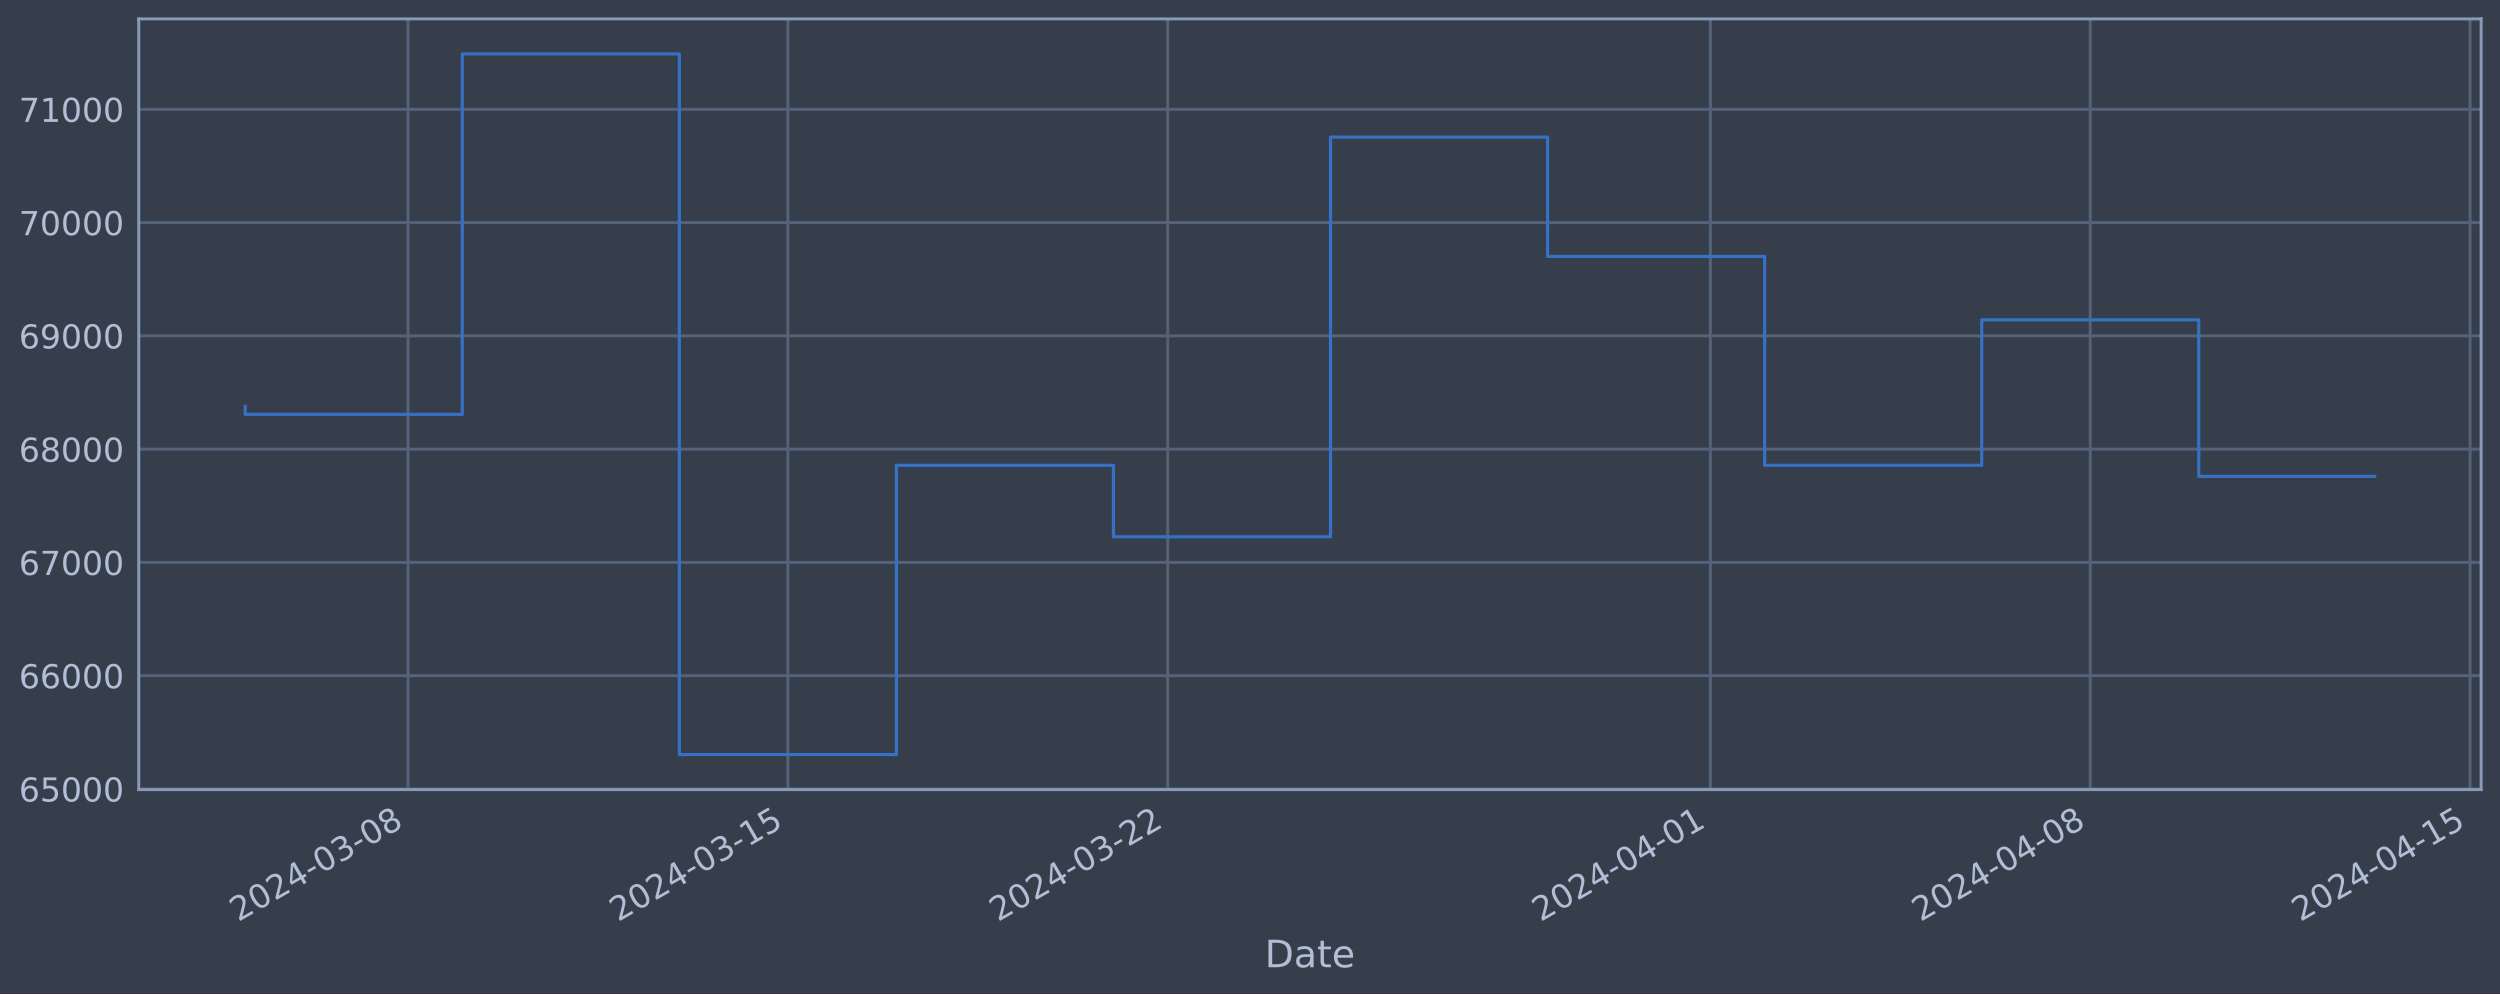
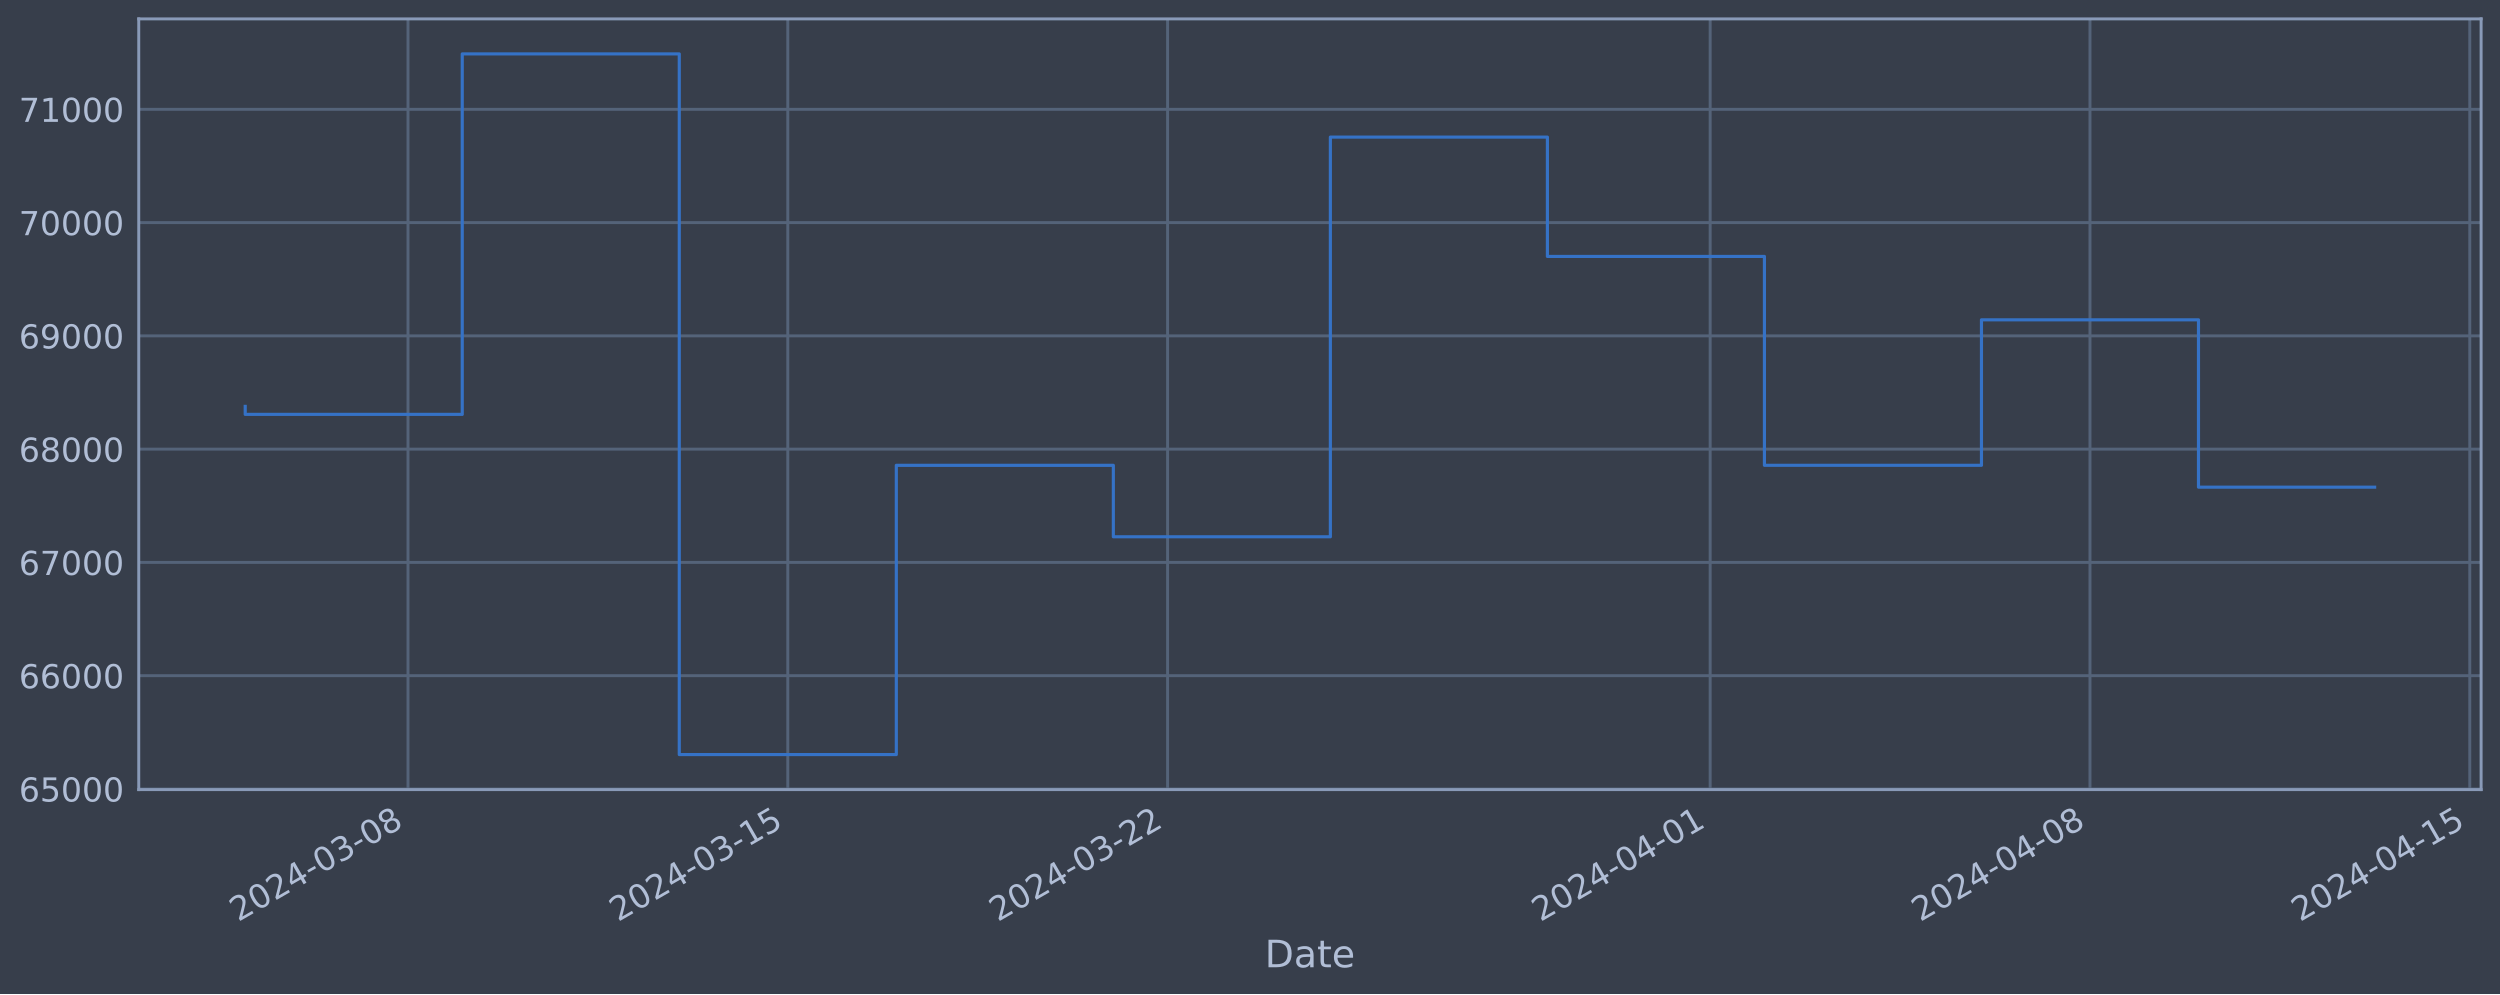
<svg xmlns="http://www.w3.org/2000/svg" xmlns:xlink="http://www.w3.org/1999/xlink" width="952.884pt" height="378.87pt" viewBox="0 0 952.884 378.87" version="1.1">
  <defs>
    <style type="text/css">*{stroke-linejoin: round; stroke-linecap: butt}</style>
  </defs>
  <g id="figure_1">
    <g id="patch_1">
      <path d="M 0 378.87  L 952.884 378.87  L 952.884 0  L 0 0  z " style="fill: #373e4b" />
    </g>
    <g id="axes_1">
      <g id="patch_2">
        <path d="M 52.884 300.96  L 945.684 300.96  L 945.684 7.2  L 52.884 7.2  z " style="fill: #373e4b" />
      </g>
      <g id="matplotlib.axis_1">
        <g id="xtick_1">
          <g id="line2d_1">
-             <path d="M 155.516 300.96  L 155.516 7.2  " clip-path="url(#p9f33361960)" style="fill: none; stroke: #546379; stroke-width: 1.12; stroke-linecap: square" />
+             <path d="M 155.507 300.96  L 155.507 7.2  " clip-path="url(#pdadeea9596)" style="fill: none; stroke: #546379; stroke-width: 1.12; stroke-linecap: square" />
          </g>
          <g id="line2d_2" />
          <g id="text_1">
-             <g style="fill: #b1bed6" transform="translate(90.79027 351.4642) rotate(-30) scale(0.126 -0.126)">
+             <g style="fill: #b1bed6" transform="translate(90.78139 351.4642) rotate(-30) scale(0.126 -0.126)">
              <defs>
                <path id="DejaVuSans-32" d="M 1228 531  L 3431 531  L 3431 0  L 469 0  L 469 531  Q 828 903 1448 1529  Q 2069 2156 2228 2338  Q 2531 2678 2651 2914  Q 2772 3150 2772 3378  Q 2772 3750 2511 3984  Q 2250 4219 1831 4219  Q 1534 4219 1204 4116  Q 875 4013 500 3803  L 500 4441  Q 881 4594 1212 4672  Q 1544 4750 1819 4750  Q 2544 4750 2975 4387  Q 3406 4025 3406 3419  Q 3406 3131 3298 2873  Q 3191 2616 2906 2266  Q 2828 2175 2409 1742  Q 1991 1309 1228 531  z " transform="scale(0.015625)" />
                <path id="DejaVuSans-30" d="M 2034 4250  Q 1547 4250 1301 3770  Q 1056 3291 1056 2328  Q 1056 1369 1301 889  Q 1547 409 2034 409  Q 2525 409 2770 889  Q 3016 1369 3016 2328  Q 3016 3291 2770 3770  Q 2525 4250 2034 4250  z M 2034 4750  Q 2819 4750 3233 4129  Q 3647 3509 3647 2328  Q 3647 1150 3233 529  Q 2819 -91 2034 -91  Q 1250 -91 836 529  Q 422 1150 422 2328  Q 422 3509 836 4129  Q 1250 4750 2034 4750  z " transform="scale(0.015625)" />
                <path id="DejaVuSans-34" d="M 2419 4116  L 825 1625  L 2419 1625  L 2419 4116  z M 2253 4666  L 3047 4666  L 3047 1625  L 3713 1625  L 3713 1100  L 3047 1100  L 3047 0  L 2419 0  L 2419 1100  L 313 1100  L 313 1709  L 2253 4666  z " transform="scale(0.015625)" />
                <path id="DejaVuSans-2d" d="M 313 2009  L 1997 2009  L 1997 1497  L 313 1497  L 313 2009  z " transform="scale(0.015625)" />
                <path id="DejaVuSans-33" d="M 2597 2516  Q 3050 2419 3304 2112  Q 3559 1806 3559 1356  Q 3559 666 3084 287  Q 2609 -91 1734 -91  Q 1441 -91 1130 -33  Q 819 25 488 141  L 488 750  Q 750 597 1062 519  Q 1375 441 1716 441  Q 2309 441 2620 675  Q 2931 909 2931 1356  Q 2931 1769 2642 2001  Q 2353 2234 1838 2234  L 1294 2234  L 1294 2753  L 1863 2753  Q 2328 2753 2575 2939  Q 2822 3125 2822 3475  Q 2822 3834 2567 4026  Q 2313 4219 1838 4219  Q 1578 4219 1281 4162  Q 984 4106 628 3988  L 628 4550  Q 988 4650 1302 4700  Q 1616 4750 1894 4750  Q 2613 4750 3031 4423  Q 3450 4097 3450 3541  Q 3450 3153 3228 2886  Q 3006 2619 2597 2516  z " transform="scale(0.015625)" />
                <path id="DejaVuSans-38" d="M 2034 2216  Q 1584 2216 1326 1975  Q 1069 1734 1069 1313  Q 1069 891 1326 650  Q 1584 409 2034 409  Q 2484 409 2743 651  Q 3003 894 3003 1313  Q 3003 1734 2745 1975  Q 2488 2216 2034 2216  z M 1403 2484  Q 997 2584 770 2862  Q 544 3141 544 3541  Q 544 4100 942 4425  Q 1341 4750 2034 4750  Q 2731 4750 3128 4425  Q 3525 4100 3525 3541  Q 3525 3141 3298 2862  Q 3072 2584 2669 2484  Q 3125 2378 3379 2068  Q 3634 1759 3634 1313  Q 3634 634 3220 271  Q 2806 -91 2034 -91  Q 1263 -91 848 271  Q 434 634 434 1313  Q 434 1759 690 2068  Q 947 2378 1403 2484  z M 1172 3481  Q 1172 3119 1398 2916  Q 1625 2713 2034 2713  Q 2441 2713 2670 2916  Q 2900 3119 2900 3481  Q 2900 3844 2670 4047  Q 2441 4250 2034 4250  Q 1625 4250 1398 4047  Q 1172 3844 1172 3481  z " transform="scale(0.015625)" />
              </defs>
              <use xlink:href="#DejaVuSans-32" />
              <use xlink:href="#DejaVuSans-30" x="63.623" />
              <use xlink:href="#DejaVuSans-32" x="127.246" />
              <use xlink:href="#DejaVuSans-34" x="190.869" />
              <use xlink:href="#DejaVuSans-2d" x="254.492" />
              <use xlink:href="#DejaVuSans-30" x="290.576" />
              <use xlink:href="#DejaVuSans-33" x="354.199" />
              <use xlink:href="#DejaVuSans-2d" x="417.822" />
              <use xlink:href="#DejaVuSans-30" x="453.906" />
              <use xlink:href="#DejaVuSans-38" x="517.529" />
            </g>
          </g>
        </g>
        <g id="xtick_2">
          <g id="line2d_3">
-             <path d="M 300.3 300.96  L 300.3 7.2  " clip-path="url(#p9f33361960)" style="fill: none; stroke: #546379; stroke-width: 1.12; stroke-linecap: square" />
+             <path d="M 300.27 300.96  L 300.27 7.2  " clip-path="url(#pdadeea9596)" style="fill: none; stroke: #546379; stroke-width: 1.12; stroke-linecap: square" />
          </g>
          <g id="line2d_4" />
          <g id="text_2">
-             <g style="fill: #b1bed6" transform="translate(235.5741 351.4642) rotate(-30) scale(0.126 -0.126)">
+             <g style="fill: #b1bed6" transform="translate(235.5445 351.4642) rotate(-30) scale(0.126 -0.126)">
              <defs>
                <path id="DejaVuSans-31" d="M 794 531  L 1825 531  L 1825 4091  L 703 3866  L 703 4441  L 1819 4666  L 2450 4666  L 2450 531  L 3481 531  L 3481 0  L 794 0  L 794 531  z " transform="scale(0.015625)" />
                <path id="DejaVuSans-35" d="M 691 4666  L 3169 4666  L 3169 4134  L 1269 4134  L 1269 2991  Q 1406 3038 1543 3061  Q 1681 3084 1819 3084  Q 2600 3084 3056 2656  Q 3513 2228 3513 1497  Q 3513 744 3044 326  Q 2575 -91 1722 -91  Q 1428 -91 1123 -41  Q 819 9 494 109  L 494 744  Q 775 591 1075 516  Q 1375 441 1709 441  Q 2250 441 2565 725  Q 2881 1009 2881 1497  Q 2881 1984 2565 2268  Q 2250 2553 1709 2553  Q 1456 2553 1204 2497  Q 953 2441 691 2322  L 691 4666  z " transform="scale(0.015625)" />
              </defs>
              <use xlink:href="#DejaVuSans-32" />
              <use xlink:href="#DejaVuSans-30" x="63.623" />
              <use xlink:href="#DejaVuSans-32" x="127.246" />
              <use xlink:href="#DejaVuSans-34" x="190.869" />
              <use xlink:href="#DejaVuSans-2d" x="254.492" />
              <use xlink:href="#DejaVuSans-30" x="290.576" />
              <use xlink:href="#DejaVuSans-33" x="354.199" />
              <use xlink:href="#DejaVuSans-2d" x="417.822" />
              <use xlink:href="#DejaVuSans-31" x="453.906" />
              <use xlink:href="#DejaVuSans-35" x="517.529" />
            </g>
          </g>
        </g>
        <g id="xtick_3">
          <g id="line2d_5">
-             <path d="M 445.083 300.96  L 445.083 7.2  " clip-path="url(#p9f33361960)" style="fill: none; stroke: #546379; stroke-width: 1.12; stroke-linecap: square" />
+             <path d="M 445.033 300.96  L 445.033 7.2  " clip-path="url(#pdadeea9596)" style="fill: none; stroke: #546379; stroke-width: 1.12; stroke-linecap: square" />
          </g>
          <g id="line2d_6" />
          <g id="text_3">
-             <g style="fill: #b1bed6" transform="translate(380.3579 351.4642) rotate(-30) scale(0.126 -0.126)">
+             <g style="fill: #b1bed6" transform="translate(380.3076 351.4642) rotate(-30) scale(0.126 -0.126)">
              <use xlink:href="#DejaVuSans-32" />
              <use xlink:href="#DejaVuSans-30" x="63.623" />
              <use xlink:href="#DejaVuSans-32" x="127.246" />
              <use xlink:href="#DejaVuSans-34" x="190.869" />
              <use xlink:href="#DejaVuSans-2d" x="254.492" />
              <use xlink:href="#DejaVuSans-30" x="290.576" />
              <use xlink:href="#DejaVuSans-33" x="354.199" />
              <use xlink:href="#DejaVuSans-2d" x="417.822" />
              <use xlink:href="#DejaVuSans-32" x="453.906" />
              <use xlink:href="#DejaVuSans-32" x="517.529" />
            </g>
          </g>
        </g>
        <g id="xtick_4">
          <g id="line2d_7">
-             <path d="M 651.917 300.96  L 651.917 7.2  " clip-path="url(#p9f33361960)" style="fill: none; stroke: #546379; stroke-width: 1.12; stroke-linecap: square" />
+             <path d="M 651.838 300.96  L 651.838 7.2  " clip-path="url(#pdadeea9596)" style="fill: none; stroke: #546379; stroke-width: 1.12; stroke-linecap: square" />
          </g>
          <g id="line2d_8" />
          <g id="text_4">
-             <g style="fill: #b1bed6" transform="translate(587.1919 351.4642) rotate(-30) scale(0.126 -0.126)">
+             <g style="fill: #b1bed6" transform="translate(587.1121 351.4642) rotate(-30) scale(0.126 -0.126)">
              <use xlink:href="#DejaVuSans-32" />
              <use xlink:href="#DejaVuSans-30" x="63.623" />
              <use xlink:href="#DejaVuSans-32" x="127.246" />
              <use xlink:href="#DejaVuSans-34" x="190.869" />
              <use xlink:href="#DejaVuSans-2d" x="254.492" />
              <use xlink:href="#DejaVuSans-30" x="290.576" />
              <use xlink:href="#DejaVuSans-34" x="354.199" />
              <use xlink:href="#DejaVuSans-2d" x="417.822" />
              <use xlink:href="#DejaVuSans-30" x="453.906" />
              <use xlink:href="#DejaVuSans-31" x="517.529" />
            </g>
          </g>
        </g>
        <g id="xtick_5">
          <g id="line2d_9">
-             <path d="M 796.701 300.96  L 796.701 7.2  " clip-path="url(#p9f33361960)" style="fill: none; stroke: #546379; stroke-width: 1.12; stroke-linecap: square" />
+             <path d="M 796.601 300.96  L 796.601 7.2  " clip-path="url(#pdadeea9596)" style="fill: none; stroke: #546379; stroke-width: 1.12; stroke-linecap: square" />
          </g>
          <g id="line2d_10" />
          <g id="text_5">
-             <g style="fill: #b1bed6" transform="translate(731.9758 351.4642) rotate(-30) scale(0.126 -0.126)">
+             <g style="fill: #b1bed6" transform="translate(731.8752 351.4642) rotate(-30) scale(0.126 -0.126)">
              <use xlink:href="#DejaVuSans-32" />
              <use xlink:href="#DejaVuSans-30" x="63.623" />
              <use xlink:href="#DejaVuSans-32" x="127.246" />
              <use xlink:href="#DejaVuSans-34" x="190.869" />
              <use xlink:href="#DejaVuSans-2d" x="254.492" />
              <use xlink:href="#DejaVuSans-30" x="290.576" />
              <use xlink:href="#DejaVuSans-34" x="354.199" />
              <use xlink:href="#DejaVuSans-2d" x="417.822" />
              <use xlink:href="#DejaVuSans-30" x="453.906" />
              <use xlink:href="#DejaVuSans-38" x="517.529" />
            </g>
          </g>
        </g>
        <g id="xtick_6">
          <g id="line2d_11">
-             <path d="M 941.485 300.96  L 941.485 7.2  " clip-path="url(#p9f33361960)" style="fill: none; stroke: #546379; stroke-width: 1.12; stroke-linecap: square" />
+             <path d="M 941.364 300.96  L 941.364 7.2  " clip-path="url(#pdadeea9596)" style="fill: none; stroke: #546379; stroke-width: 1.12; stroke-linecap: square" />
          </g>
          <g id="line2d_12" />
          <g id="text_6">
-             <g style="fill: #b1bed6" transform="translate(876.7596 351.4642) rotate(-30) scale(0.126 -0.126)">
+             <g style="fill: #b1bed6" transform="translate(876.6383 351.4642) rotate(-30) scale(0.126 -0.126)">
              <use xlink:href="#DejaVuSans-32" />
              <use xlink:href="#DejaVuSans-30" x="63.623" />
              <use xlink:href="#DejaVuSans-32" x="127.246" />
              <use xlink:href="#DejaVuSans-34" x="190.869" />
              <use xlink:href="#DejaVuSans-2d" x="254.492" />
              <use xlink:href="#DejaVuSans-30" x="290.576" />
              <use xlink:href="#DejaVuSans-34" x="354.199" />
              <use xlink:href="#DejaVuSans-2d" x="417.822" />
              <use xlink:href="#DejaVuSans-31" x="453.906" />
              <use xlink:href="#DejaVuSans-35" x="517.529" />
            </g>
          </g>
        </g>
        <g id="text_7">
          <g style="fill: #b1bed6" transform="translate(482.0746 368.6753) scale(0.144 -0.144)">
            <defs>
              <path id="DejaVuSans-44" d="M 1259 4147  L 1259 519  L 2022 519  Q 2988 519 3436 956  Q 3884 1394 3884 2338  Q 3884 3275 3436 3711  Q 2988 4147 2022 4147  L 1259 4147  z M 628 4666  L 1925 4666  Q 3281 4666 3915 4102  Q 4550 3538 4550 2338  Q 4550 1131 3912 565  Q 3275 0 1925 0  L 628 0  L 628 4666  z " transform="scale(0.015625)" />
              <path id="DejaVuSans-61" d="M 2194 1759  Q 1497 1759 1228 1600  Q 959 1441 959 1056  Q 959 750 1161 570  Q 1363 391 1709 391  Q 2188 391 2477 730  Q 2766 1069 2766 1631  L 2766 1759  L 2194 1759  z M 3341 1997  L 3341 0  L 2766 0  L 2766 531  Q 2569 213 2275 61  Q 1981 -91 1556 -91  Q 1019 -91 701 211  Q 384 513 384 1019  Q 384 1609 779 1909  Q 1175 2209 1959 2209  L 2766 2209  L 2766 2266  Q 2766 2663 2505 2880  Q 2244 3097 1772 3097  Q 1472 3097 1187 3025  Q 903 2953 641 2809  L 641 3341  Q 956 3463 1253 3523  Q 1550 3584 1831 3584  Q 2591 3584 2966 3190  Q 3341 2797 3341 1997  z " transform="scale(0.015625)" />
              <path id="DejaVuSans-74" d="M 1172 4494  L 1172 3500  L 2356 3500  L 2356 3053  L 1172 3053  L 1172 1153  Q 1172 725 1289 603  Q 1406 481 1766 481  L 2356 481  L 2356 0  L 1766 0  Q 1100 0 847 248  Q 594 497 594 1153  L 594 3053  L 172 3053  L 172 3500  L 594 3500  L 594 4494  L 1172 4494  z " transform="scale(0.015625)" />
              <path id="DejaVuSans-65" d="M 3597 1894  L 3597 1613  L 953 1613  Q 991 1019 1311 708  Q 1631 397 2203 397  Q 2534 397 2845 478  Q 3156 559 3463 722  L 3463 178  Q 3153 47 2828 -22  Q 2503 -91 2169 -91  Q 1331 -91 842 396  Q 353 884 353 1716  Q 353 2575 817 3079  Q 1281 3584 2069 3584  Q 2775 3584 3186 3129  Q 3597 2675 3597 1894  z M 3022 2063  Q 3016 2534 2758 2815  Q 2500 3097 2075 3097  Q 1594 3097 1305 2825  Q 1016 2553 972 2059  L 3022 2063  z " transform="scale(0.015625)" />
            </defs>
            <use xlink:href="#DejaVuSans-44" />
            <use xlink:href="#DejaVuSans-61" x="77.002" />
            <use xlink:href="#DejaVuSans-74" x="138.281" />
            <use xlink:href="#DejaVuSans-65" x="177.49" />
          </g>
        </g>
      </g>
      <g id="matplotlib.axis_2">
        <g id="ytick_1">
          <g id="line2d_13">
-             <path d="M 52.884 300.718  L 945.684 300.718  " clip-path="url(#p9f33361960)" style="fill: none; stroke: #546379; stroke-width: 1.12; stroke-linecap: square" />
+             <path d="M 52.884 300.718  L 945.684 300.718  " clip-path="url(#pdadeea9596)" style="fill: none; stroke: #546379; stroke-width: 1.12; stroke-linecap: square" />
          </g>
          <g id="line2d_14" />
          <g id="text_8">
            <g style="fill: #b1bed6" transform="translate(7.2 305.5049) scale(0.126 -0.126)">
              <defs>
                <path id="DejaVuSans-36" d="M 2113 2584  Q 1688 2584 1439 2293  Q 1191 2003 1191 1497  Q 1191 994 1439 701  Q 1688 409 2113 409  Q 2538 409 2786 701  Q 3034 994 3034 1497  Q 3034 2003 2786 2293  Q 2538 2584 2113 2584  z M 3366 4563  L 3366 3988  Q 3128 4100 2886 4159  Q 2644 4219 2406 4219  Q 1781 4219 1451 3797  Q 1122 3375 1075 2522  Q 1259 2794 1537 2939  Q 1816 3084 2150 3084  Q 2853 3084 3261 2657  Q 3669 2231 3669 1497  Q 3669 778 3244 343  Q 2819 -91 2113 -91  Q 1303 -91 875 529  Q 447 1150 447 2328  Q 447 3434 972 4092  Q 1497 4750 2381 4750  Q 2619 4750 2861 4703  Q 3103 4656 3366 4563  z " transform="scale(0.015625)" />
              </defs>
              <use xlink:href="#DejaVuSans-36" />
              <use xlink:href="#DejaVuSans-35" x="63.623" />
              <use xlink:href="#DejaVuSans-30" x="127.246" />
              <use xlink:href="#DejaVuSans-30" x="190.869" />
              <use xlink:href="#DejaVuSans-30" x="254.492" />
            </g>
          </g>
        </g>
        <g id="ytick_2">
          <g id="line2d_15">
-             <path d="M 52.884 257.544  L 945.684 257.544  " clip-path="url(#p9f33361960)" style="fill: none; stroke: #546379; stroke-width: 1.12; stroke-linecap: square" />
+             <path d="M 52.884 257.544  L 945.684 257.544  " clip-path="url(#pdadeea9596)" style="fill: none; stroke: #546379; stroke-width: 1.12; stroke-linecap: square" />
          </g>
          <g id="line2d_16" />
          <g id="text_9">
            <g style="fill: #b1bed6" transform="translate(7.2 262.331) scale(0.126 -0.126)">
              <use xlink:href="#DejaVuSans-36" />
              <use xlink:href="#DejaVuSans-36" x="63.623" />
              <use xlink:href="#DejaVuSans-30" x="127.246" />
              <use xlink:href="#DejaVuSans-30" x="190.869" />
              <use xlink:href="#DejaVuSans-30" x="254.492" />
            </g>
          </g>
        </g>
        <g id="ytick_3">
          <g id="line2d_17">
-             <path d="M 52.884 214.37  L 945.684 214.37  " clip-path="url(#p9f33361960)" style="fill: none; stroke: #546379; stroke-width: 1.12; stroke-linecap: square" />
+             <path d="M 52.884 214.37  L 945.684 214.37  " clip-path="url(#pdadeea9596)" style="fill: none; stroke: #546379; stroke-width: 1.12; stroke-linecap: square" />
          </g>
          <g id="line2d_18" />
          <g id="text_10">
            <g style="fill: #b1bed6" transform="translate(7.2 219.157) scale(0.126 -0.126)">
              <defs>
                <path id="DejaVuSans-37" d="M 525 4666  L 3525 4666  L 3525 4397  L 1831 0  L 1172 0  L 2766 4134  L 525 4134  L 525 4666  z " transform="scale(0.015625)" />
              </defs>
              <use xlink:href="#DejaVuSans-36" />
              <use xlink:href="#DejaVuSans-37" x="63.623" />
              <use xlink:href="#DejaVuSans-30" x="127.246" />
              <use xlink:href="#DejaVuSans-30" x="190.869" />
              <use xlink:href="#DejaVuSans-30" x="254.492" />
            </g>
          </g>
        </g>
        <g id="ytick_4">
          <g id="line2d_19">
-             <path d="M 52.884 171.196  L 945.684 171.196  " clip-path="url(#p9f33361960)" style="fill: none; stroke: #546379; stroke-width: 1.12; stroke-linecap: square" />
+             <path d="M 52.884 171.196  L 945.684 171.196  " clip-path="url(#pdadeea9596)" style="fill: none; stroke: #546379; stroke-width: 1.12; stroke-linecap: square" />
          </g>
          <g id="line2d_20" />
          <g id="text_11">
            <g style="fill: #b1bed6" transform="translate(7.2 175.9831) scale(0.126 -0.126)">
              <use xlink:href="#DejaVuSans-36" />
              <use xlink:href="#DejaVuSans-38" x="63.623" />
              <use xlink:href="#DejaVuSans-30" x="127.246" />
              <use xlink:href="#DejaVuSans-30" x="190.869" />
              <use xlink:href="#DejaVuSans-30" x="254.492" />
            </g>
          </g>
        </g>
        <g id="ytick_5">
          <g id="line2d_21">
-             <path d="M 52.884 128.022  L 945.684 128.022  " clip-path="url(#p9f33361960)" style="fill: none; stroke: #546379; stroke-width: 1.12; stroke-linecap: square" />
+             <path d="M 52.884 128.022  L 945.684 128.022  " clip-path="url(#pdadeea9596)" style="fill: none; stroke: #546379; stroke-width: 1.12; stroke-linecap: square" />
          </g>
          <g id="line2d_22" />
          <g id="text_12">
            <g style="fill: #b1bed6" transform="translate(7.2 132.8092) scale(0.126 -0.126)">
              <defs>
                <path id="DejaVuSans-39" d="M 703 97  L 703 672  Q 941 559 1184 500  Q 1428 441 1663 441  Q 2288 441 2617 861  Q 2947 1281 2994 2138  Q 2813 1869 2534 1725  Q 2256 1581 1919 1581  Q 1219 1581 811 2004  Q 403 2428 403 3163  Q 403 3881 828 4315  Q 1253 4750 1959 4750  Q 2769 4750 3195 4129  Q 3622 3509 3622 2328  Q 3622 1225 3098 567  Q 2575 -91 1691 -91  Q 1453 -91 1209 -44  Q 966 3 703 97  z M 1959 2075  Q 2384 2075 2632 2365  Q 2881 2656 2881 3163  Q 2881 3666 2632 3958  Q 2384 4250 1959 4250  Q 1534 4250 1286 3958  Q 1038 3666 1038 3163  Q 1038 2656 1286 2365  Q 1534 2075 1959 2075  z " transform="scale(0.015625)" />
              </defs>
              <use xlink:href="#DejaVuSans-36" />
              <use xlink:href="#DejaVuSans-39" x="63.623" />
              <use xlink:href="#DejaVuSans-30" x="127.246" />
              <use xlink:href="#DejaVuSans-30" x="190.869" />
              <use xlink:href="#DejaVuSans-30" x="254.492" />
            </g>
          </g>
        </g>
        <g id="ytick_6">
          <g id="line2d_23">
-             <path d="M 52.884 84.848  L 945.684 84.848  " clip-path="url(#p9f33361960)" style="fill: none; stroke: #546379; stroke-width: 1.12; stroke-linecap: square" />
+             <path d="M 52.884 84.848  L 945.684 84.848  " clip-path="url(#pdadeea9596)" style="fill: none; stroke: #546379; stroke-width: 1.12; stroke-linecap: square" />
          </g>
          <g id="line2d_24" />
          <g id="text_13">
            <g style="fill: #b1bed6" transform="translate(7.2 89.63523) scale(0.126 -0.126)">
              <use xlink:href="#DejaVuSans-37" />
              <use xlink:href="#DejaVuSans-30" x="63.623" />
              <use xlink:href="#DejaVuSans-30" x="127.246" />
              <use xlink:href="#DejaVuSans-30" x="190.869" />
              <use xlink:href="#DejaVuSans-30" x="254.492" />
            </g>
          </g>
        </g>
        <g id="ytick_7">
          <g id="line2d_25">
-             <path d="M 52.884 41.674  L 945.684 41.674  " clip-path="url(#p9f33361960)" style="fill: none; stroke: #546379; stroke-width: 1.12; stroke-linecap: square" />
+             <path d="M 52.884 41.674  L 945.684 41.674  " clip-path="url(#pdadeea9596)" style="fill: none; stroke: #546379; stroke-width: 1.12; stroke-linecap: square" />
          </g>
          <g id="line2d_26" />
          <g id="text_14">
            <g style="fill: #b1bed6" transform="translate(7.2 46.4613) scale(0.126 -0.126)">
              <use xlink:href="#DejaVuSans-37" />
              <use xlink:href="#DejaVuSans-31" x="63.623" />
              <use xlink:href="#DejaVuSans-30" x="127.246" />
              <use xlink:href="#DejaVuSans-30" x="190.869" />
              <use xlink:href="#DejaVuSans-30" x="254.492" />
            </g>
          </g>
        </g>
      </g>
      <g id="line2d_27">
-         <path d="M 93.466 154.891  L 93.466 157.946  L 176.199 157.946  L 176.199 20.553  L 258.933 20.553  L 258.933 287.607  L 341.666 287.607  L 341.666 177.362  L 424.4 177.362  L 424.4 204.598  L 507.134 204.598  L 507.134 52.265  L 589.867 52.265  L 589.867 97.744  L 672.601 97.744  L 672.601 177.352  L 755.334 177.352  L 755.334 121.902  L 838.068 121.902  L 838.068 181.562  L 905.102 181.562  " clip-path="url(#p9f33361960)" style="fill: none; stroke: #3572c6; stroke-width: 1.2; stroke-linecap: square" />
+         <path d="M 93.466 154.891  L 93.466 157.946  L 176.187 157.946  L 176.187 20.553  L 258.909 20.553  L 258.909 287.607  L 341.631 287.607  L 341.631 177.362  L 424.353 177.362  L 424.353 204.598  L 507.074 204.598  L 507.074 52.265  L 589.796 52.265  L 589.796 97.744  L 672.518 97.744  L 672.518 177.352  L 755.24 177.352  L 755.24 121.902  L 837.962 121.902  L 837.962 185.68  L 905.102 185.68  " clip-path="url(#pdadeea9596)" style="fill: none; stroke: #3572c6; stroke-width: 1.2; stroke-linecap: square" />
      </g>
      <g id="patch_3">
        <path d="M 52.884 300.96  L 52.884 7.2  " style="fill: none; stroke: #899ab8; stroke-width: 1.12; stroke-linejoin: miter; stroke-linecap: square" />
      </g>
      <g id="patch_4">
        <path d="M 945.684 300.96  L 945.684 7.2  " style="fill: none; stroke: #899ab8; stroke-width: 1.12; stroke-linejoin: miter; stroke-linecap: square" />
      </g>
      <g id="patch_5">
        <path d="M 52.884 300.96  L 945.684 300.96  " style="fill: none; stroke: #899ab8; stroke-width: 1.12; stroke-linejoin: miter; stroke-linecap: square" />
      </g>
      <g id="patch_6">
        <path d="M 52.884 7.2  L 945.684 7.2  " style="fill: none; stroke: #899ab8; stroke-width: 1.12; stroke-linejoin: miter; stroke-linecap: square" />
      </g>
    </g>
  </g>
  <defs>
-     <clipPath id="p9f33361960">
+     <clipPath id="pdadeea9596">
      <rect x="52.884" y="7.2" width="892.8" height="293.76" />
    </clipPath>
  </defs>
</svg>
